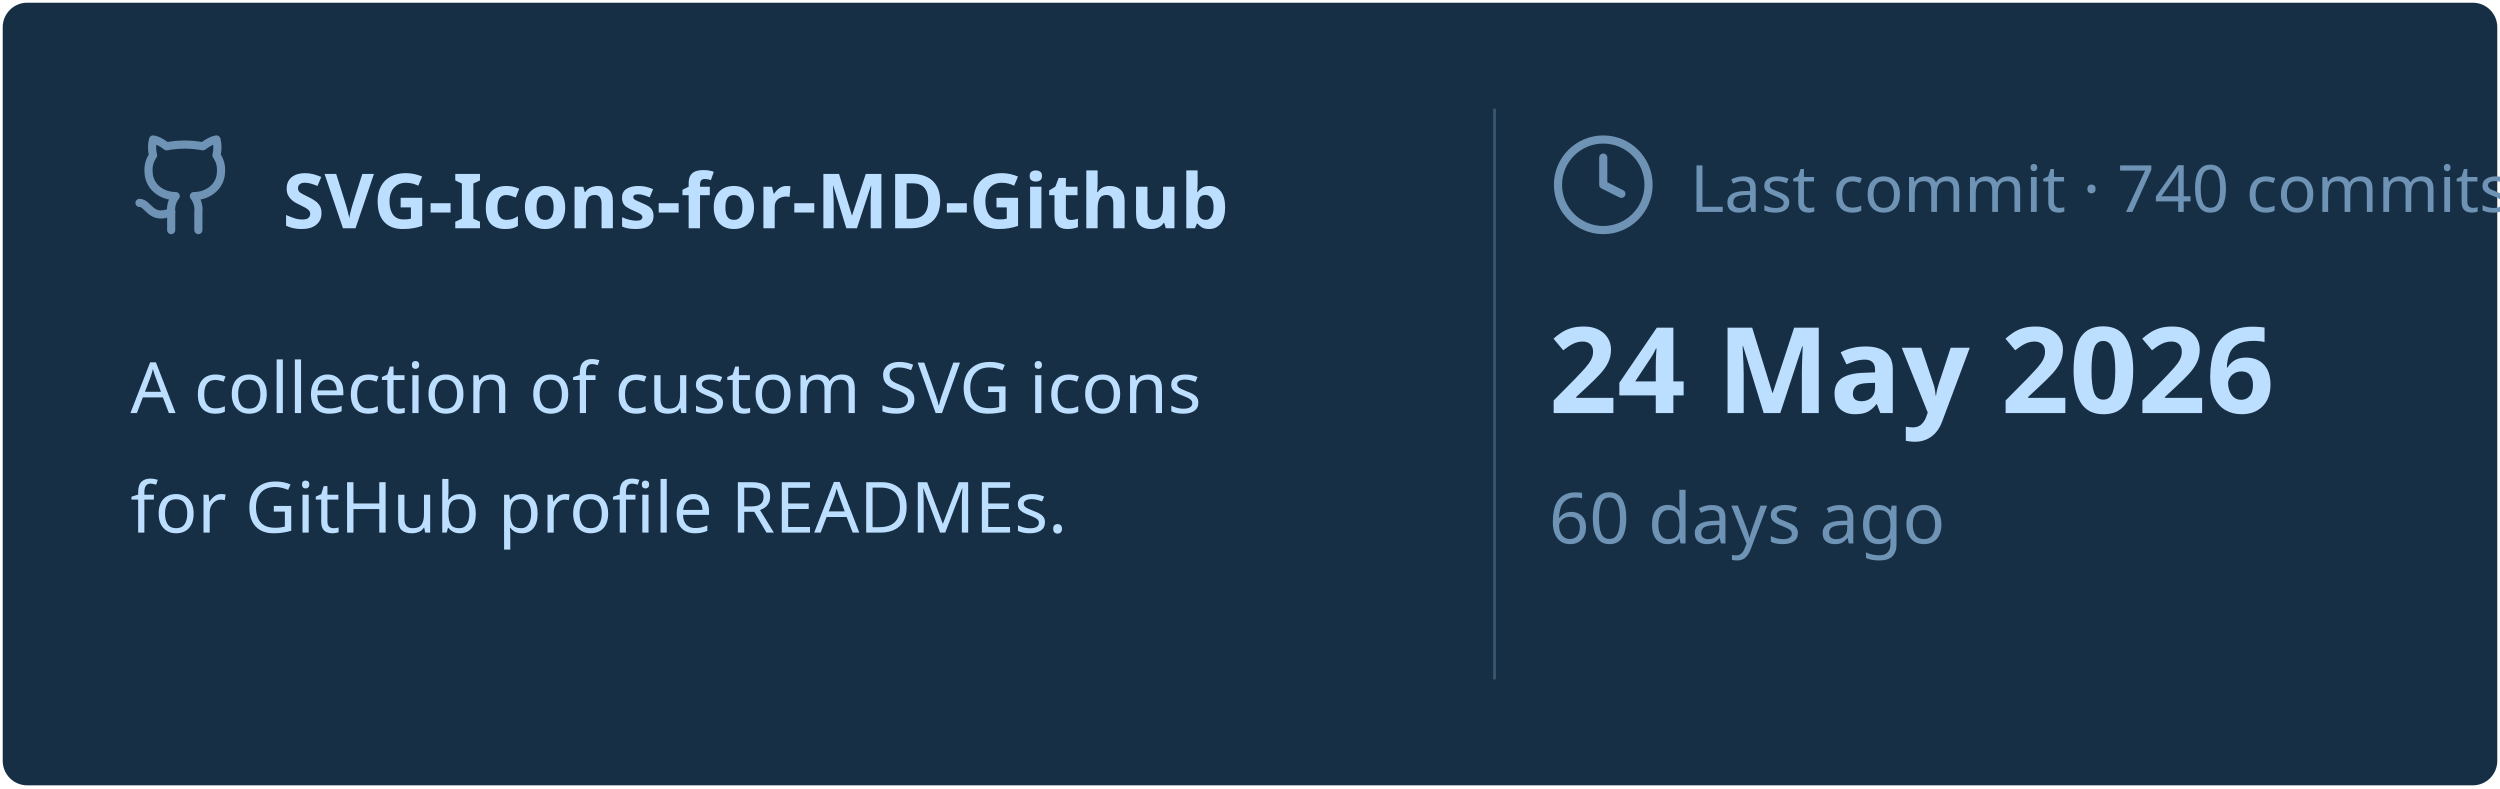
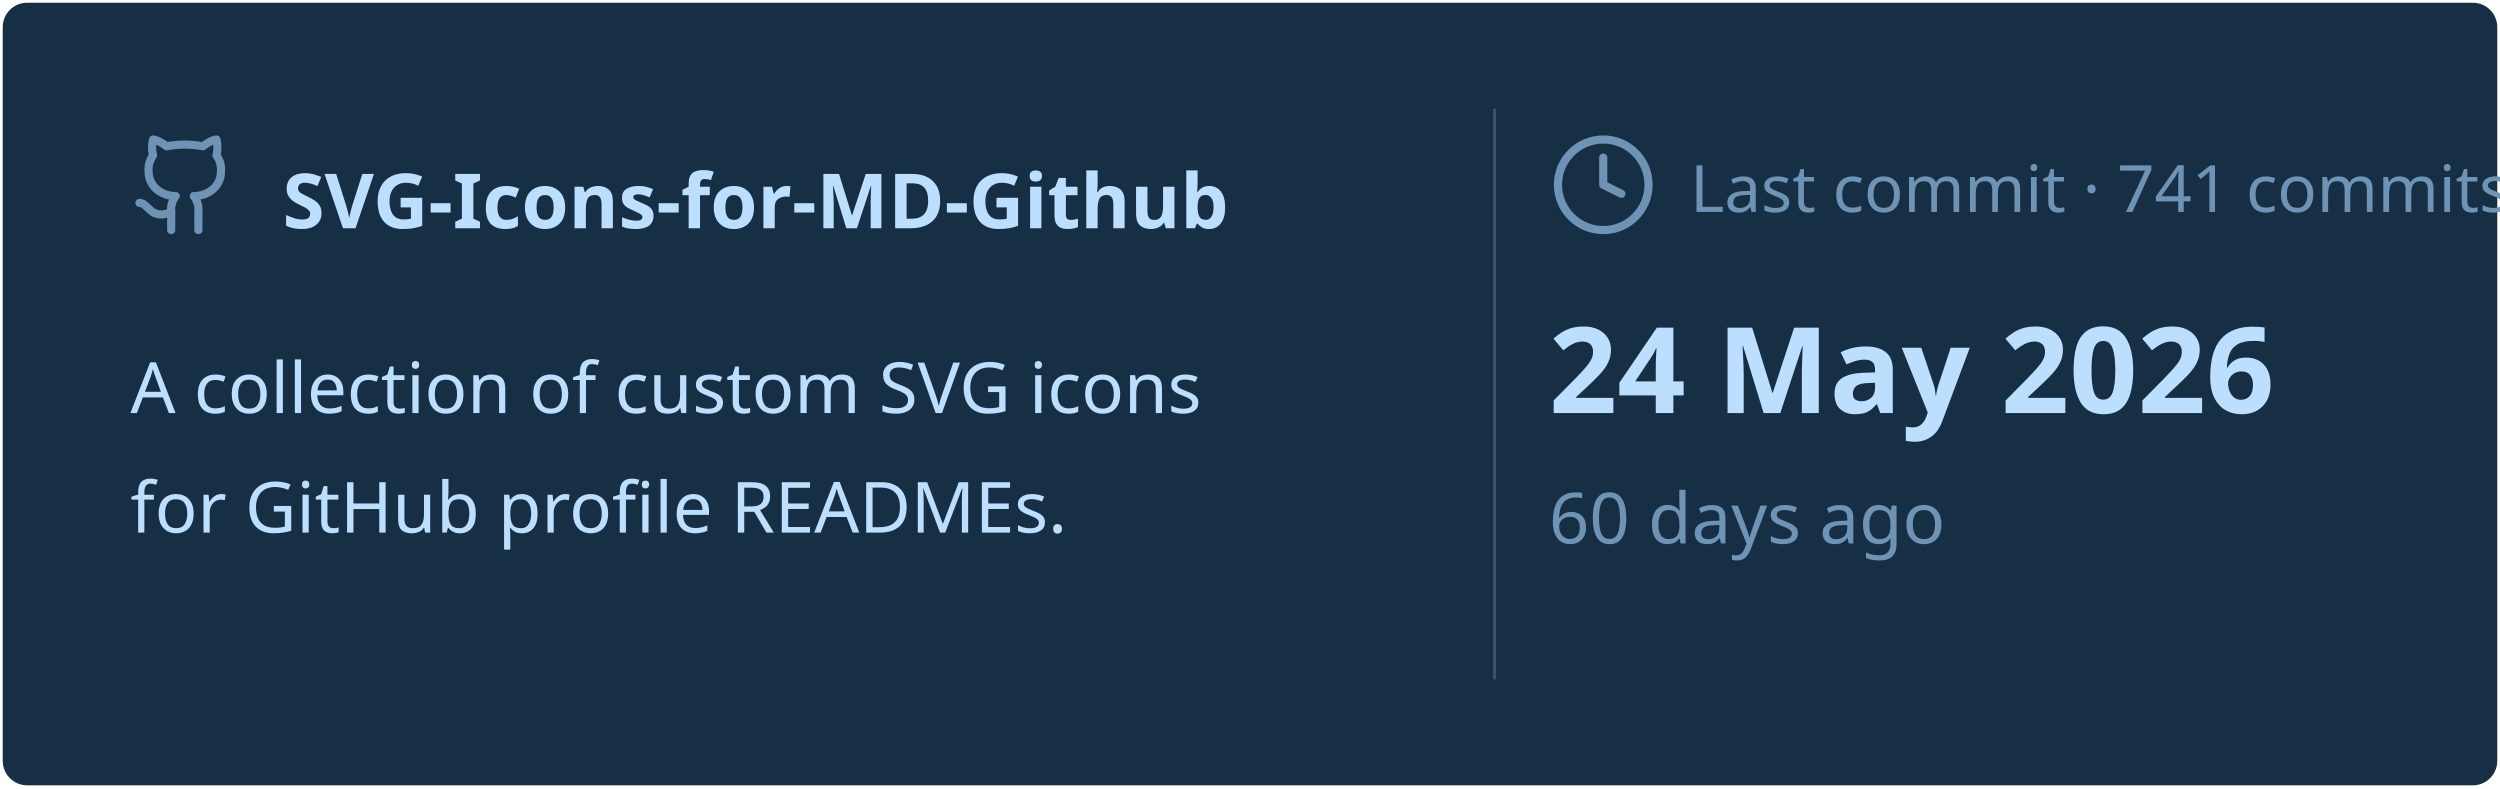
<svg xmlns="http://www.w3.org/2000/svg" viewBox="0 0 460 145" width="460px" height="145px">
  <rect stroke="#000000" stroke-opacity="0" fill="#172F45" rx="4.5" x="0.5" y="0.5" width="459" height="144" />
  <g transform="translate(24, 42)">
    <svg x="0" y="-18" width="20" height="20" viewBox="0 0 24 24" fill="none" stroke="#6E93B5" stroke-width="1.8" stroke-linecap="round" stroke-linejoin="round">
      <path d="M15 22v-4a4.8 4.8 0 0 0-1-3.5c3 0 6-2 6-5.5.08-1.25-.27-2.48-1-3.5.28-1.15.28-2.35 0-3.5 0 0-1 0-3 1.5-2.64-.5-5.36-.5-8 0C6 2 5 2 5 2c-.3 1.15-.3 2.35 0 3.5A5.403 5.403 0 0 0 4 9c0 3.5 3 5.5 6 5.5-.39.49-.68 1.05-.85 1.65-.17.6-.22 1.23-.15 1.85v4" />
      <path d="M9 18c-4.51 2-5-2-7-2" />
    </svg>
    <text x="28" y="0" font-family="&quot;Segoe UI&quot;, Ubuntu, sans-serif" font-size="14" font-weight="700" fill="#BDDFFF">SVG-Icons-for-MD-Github</text>
  </g>
  <text x="24" y="76" font-family="&quot;Segoe UI&quot;, Ubuntu, sans-serif" font-size="13" font-weight="400" fill="#BDDFFF">A collection of custom SVG icons</text>
  <text x="24" y="98" font-family="&quot;Segoe UI&quot;, Ubuntu, sans-serif" font-size="13" font-weight="400" fill="#BDDFFF">for GitHub profile READMEs.</text>
  <line x1="275" y1="20" x2="275" y2="125" stroke="#6E93B5" stroke-width="0.5" stroke-opacity="0.4" />
  <svg x="285" y="24" width="20" height="20" viewBox="0 0 24 24" fill="none" stroke="#6E93B5" stroke-width="1.8" stroke-linecap="round" stroke-linejoin="round">
    <circle cx="12" cy="12" r="10" />
    <polyline points="12 6 12 12 16 14" />
  </svg>
-   <text x="311" y="39" font-family="&quot;Segoe UI&quot;, Ubuntu, sans-serif" font-size="12" font-weight="400" fill="#6E93B5">Last commit · 740 commits</text>
+   <text x="311" y="39" font-family="&quot;Segoe UI&quot;, Ubuntu, sans-serif" font-size="12" font-weight="400" fill="#6E93B5">Last commit · 741 commits</text>
  <text x="285" y="76" font-family="&quot;Segoe UI&quot;, Ubuntu, sans-serif" font-size="22" font-weight="700" fill="#BDDFFF">24 May 2026</text>
  <text x="285" y="100" font-family="&quot;Segoe UI&quot;, Ubuntu, sans-serif" font-size="13" font-weight="400" fill="#6E93B5">60 days ago</text>
</svg>
